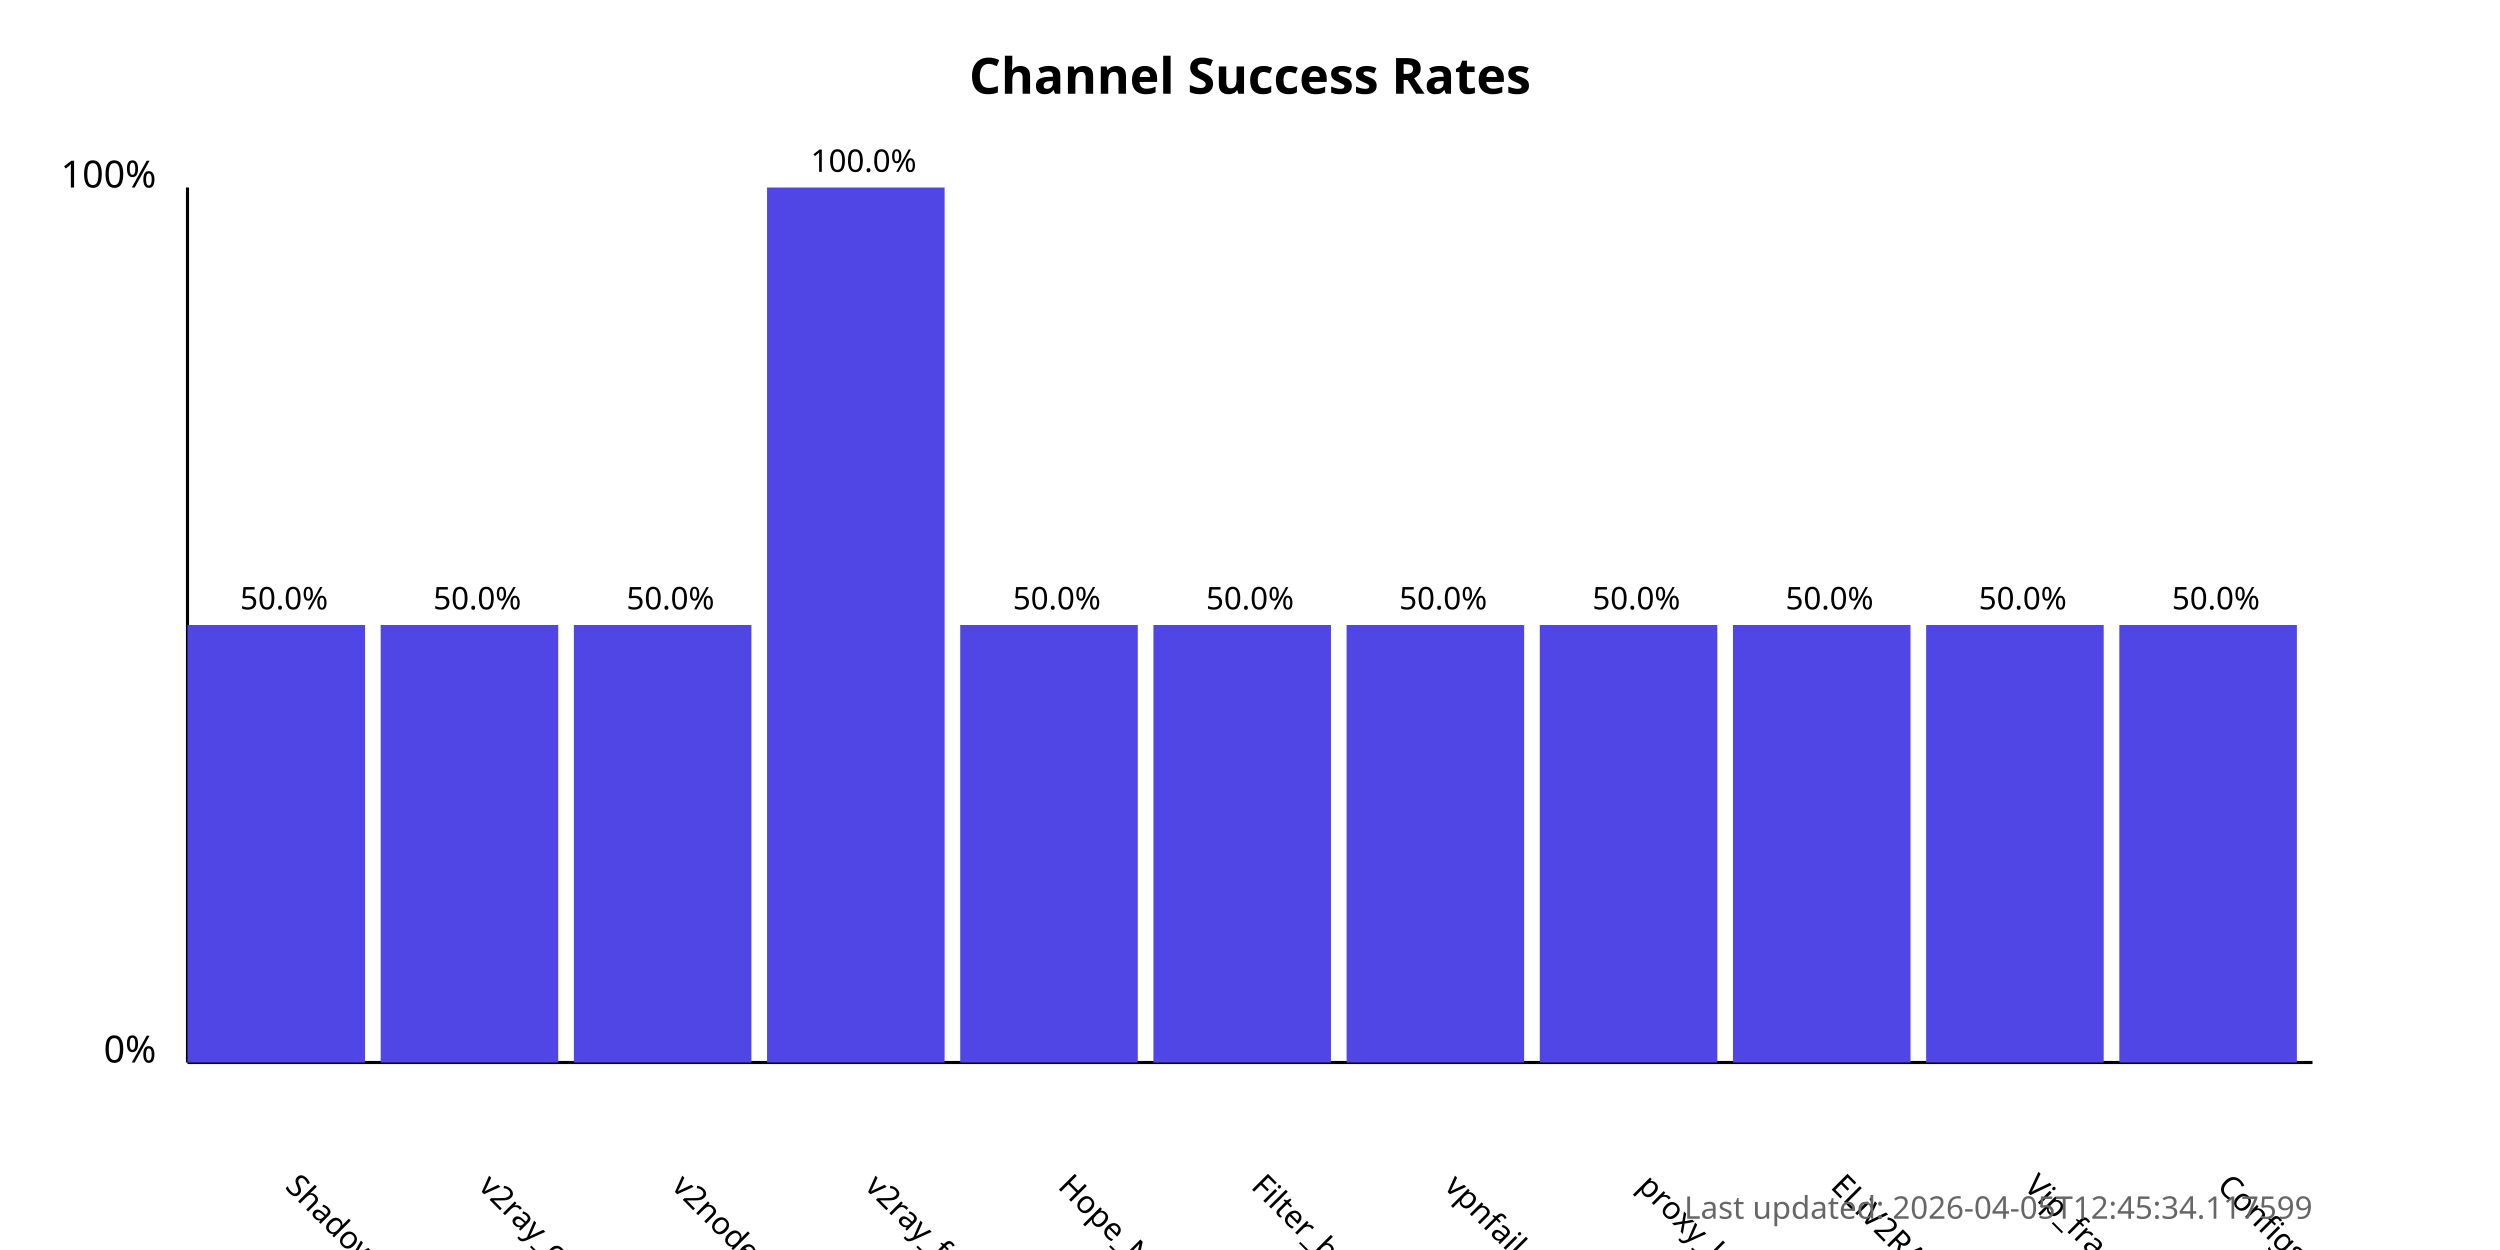
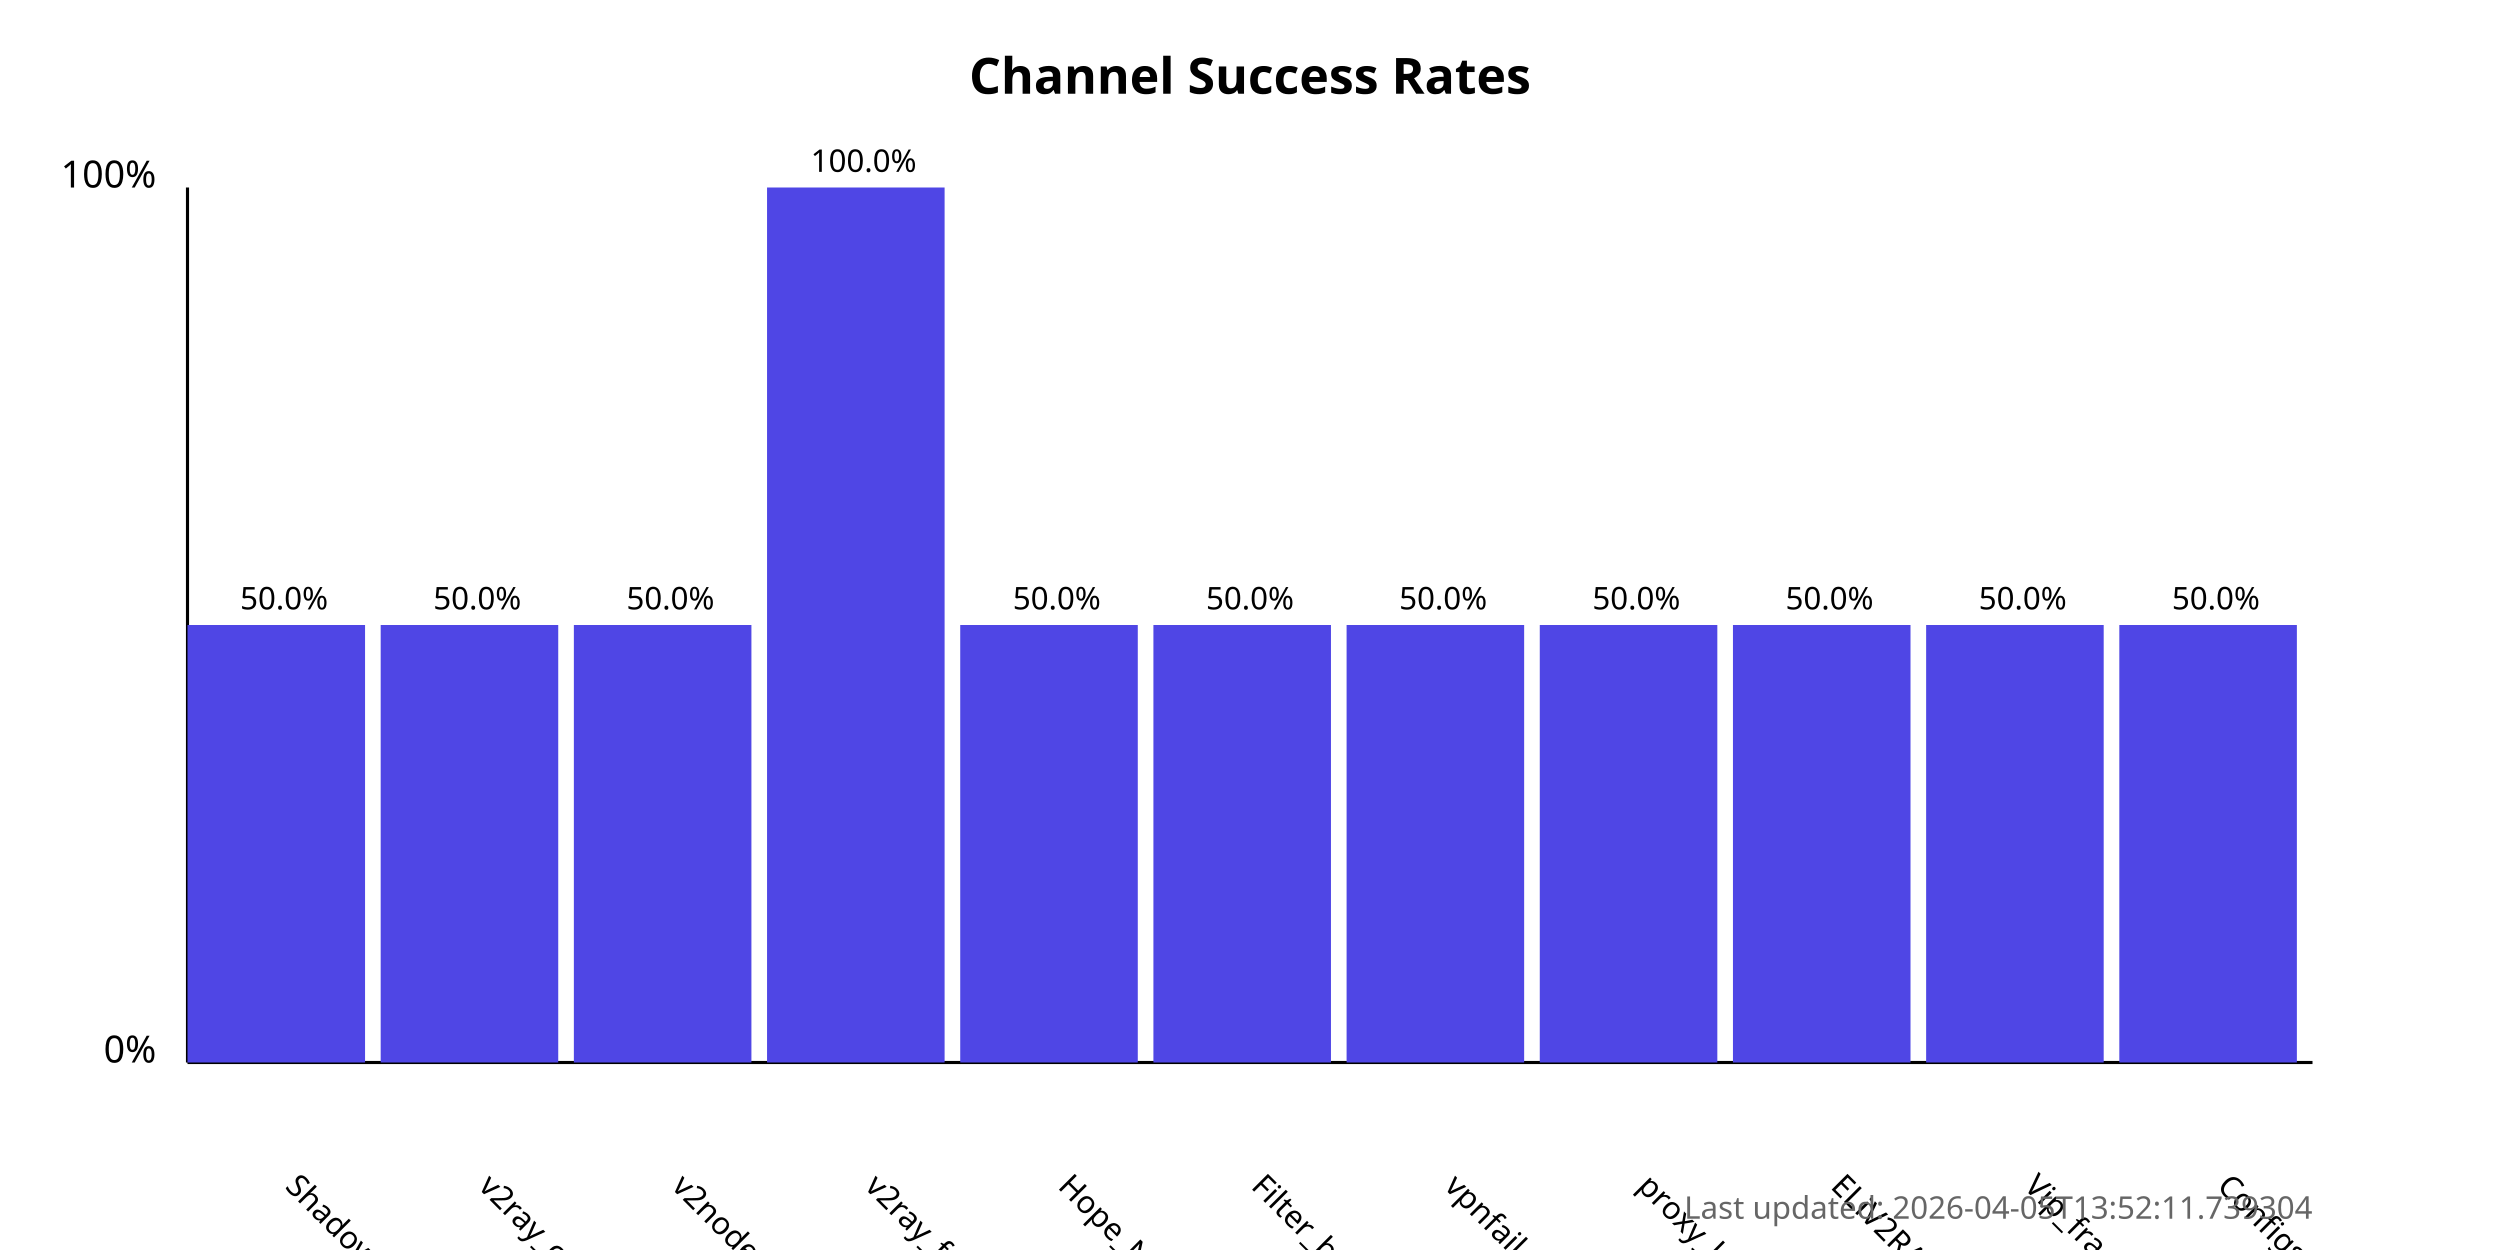
<svg xmlns="http://www.w3.org/2000/svg" width="800" height="400">
  <style>
            .chart-title { font: bold 16px sans-serif; }
            .axis-label { font: 12px sans-serif; }
            .tick-label { font: 10px sans-serif; }
            .bar { fill: #4f46e5; }
            .bar:hover { fill: #6366f1; }
            .timestamp { font: 10px sans-serif; fill: #666; }
        </style>
  <text x="400.0" y="30" text-anchor="middle" class="chart-title">
            Channel Success Rates
        </text>
  <line x1="60" y1="340" x2="60" y2="60" stroke="black" stroke-width="1" />
  <line x1="60" y1="340" x2="740" y2="340" stroke="black" stroke-width="1" />
  <text x="50" y="340" text-anchor="end" class="axis-label">0%</text>
  <text x="50" y="60" text-anchor="end" class="axis-label">100%</text>
  <g>
    <rect x="60" y="200.0" width="56.818" height="140.0" class="bar" />
    <text x="90.909" y="380" transform="rotate(45, 90.90909, 380)" text-anchor="start" class="tick-label">
                ShadowProxy66
            </text>
    <text x="90.909" y="195.0" text-anchor="middle" class="tick-label">
                50.0%
            </text>
  </g>
  <g>
    <rect x="121.818" y="200.0" width="56.818" height="140.0" class="bar" />
    <text x="152.727" y="380" transform="rotate(45, 152.7273, 380)" text-anchor="start" class="tick-label">
                v2ray_configs_pool
            </text>
    <text x="152.727" y="195.0" text-anchor="middle" class="tick-label">
                50.0%
            </text>
  </g>
  <g>
    <rect x="183.636" y="200.0" width="56.818" height="140.0" class="bar" />
    <text x="214.545" y="380" transform="rotate(45, 214.5455, 380)" text-anchor="start" class="tick-label">
                v2nodes
            </text>
    <text x="214.545" y="195.0" text-anchor="middle" class="tick-label">
                50.0%
            </text>
  </g>
  <g>
    <rect x="245.455" y="60.0" width="56.818" height="280.0" class="bar" />
    <text x="276.364" y="380" transform="rotate(45, 276.3636, 380)" text-anchor="start" class="tick-label">
                v2ray_free_conf
            </text>
    <text x="276.364" y="55.0" text-anchor="middle" class="tick-label">
                100.0%
            </text>
  </g>
  <g>
    <rect x="307.273" y="200.0" width="56.818" height="140.0" class="bar" />
    <text x="338.182" y="380" transform="rotate(45, 338.1818, 380)" text-anchor="start" class="tick-label">
                Hope_Net
            </text>
    <text x="338.182" y="195.0" text-anchor="middle" class="tick-label">
                50.0%
            </text>
  </g>
  <g>
    <rect x="369.091" y="200.0" width="56.818" height="140.0" class="bar" />
    <text x="400.0" y="380" transform="rotate(45, 400.0, 380)" text-anchor="start" class="tick-label">
                Filter_breaker
            </text>
    <text x="400.0" y="195.0" text-anchor="middle" class="tick-label">
                50.0%
            </text>
  </g>
  <g>
    <rect x="430.909" y="200.0" width="56.818" height="140.0" class="bar" />
    <text x="461.818" y="380" transform="rotate(45, 461.8182, 380)" text-anchor="start" class="tick-label">
                vpnfail_vless
            </text>
    <text x="461.818" y="195.0" text-anchor="middle" class="tick-label">
                50.0%
            </text>
  </g>
  <g>
    <rect x="492.727" y="200.0" width="56.818" height="140.0" class="bar" />
    <text x="523.636" y="380" transform="rotate(45, 523.6364, 380)" text-anchor="start" class="tick-label">
                proxy_kafee
            </text>
    <text x="523.636" y="195.0" text-anchor="middle" class="tick-label">
                50.0%
            </text>
  </g>
  <g>
    <rect x="554.545" y="200.0" width="56.818" height="140.0" class="bar" />
    <text x="585.455" y="380" transform="rotate(45, 585.4545, 380)" text-anchor="start" class="tick-label">
                ELiV2RAY
            </text>
    <text x="585.455" y="195.0" text-anchor="middle" class="tick-label">
                50.0%
            </text>
  </g>
  <g>
    <rect x="616.364" y="200.0" width="56.818" height="140.0" class="bar" />
    <text x="647.273" y="380" transform="rotate(45, 647.2727, 380)" text-anchor="start" class="tick-label">
                Vip_fragment_v2ray
            </text>
    <text x="647.273" y="195.0" text-anchor="middle" class="tick-label">
                50.0%
            </text>
  </g>
  <g>
    <rect x="678.182" y="200.0" width="56.818" height="140.0" class="bar" />
    <text x="709.091" y="380" transform="rotate(45, 709.0909, 380)" text-anchor="start" class="tick-label">
                ConfigsHubPlus
            </text>
    <text x="709.091" y="195.0" text-anchor="middle" class="tick-label">
                50.0%
            </text>
  </g>
  <text x="740" y="390" text-anchor="end" class="timestamp">
-             Last updated: 2026-04-05T12:45:34.117599
+             Last updated: 2026-04-05T13:52:11.739304
        </text>
</svg>
